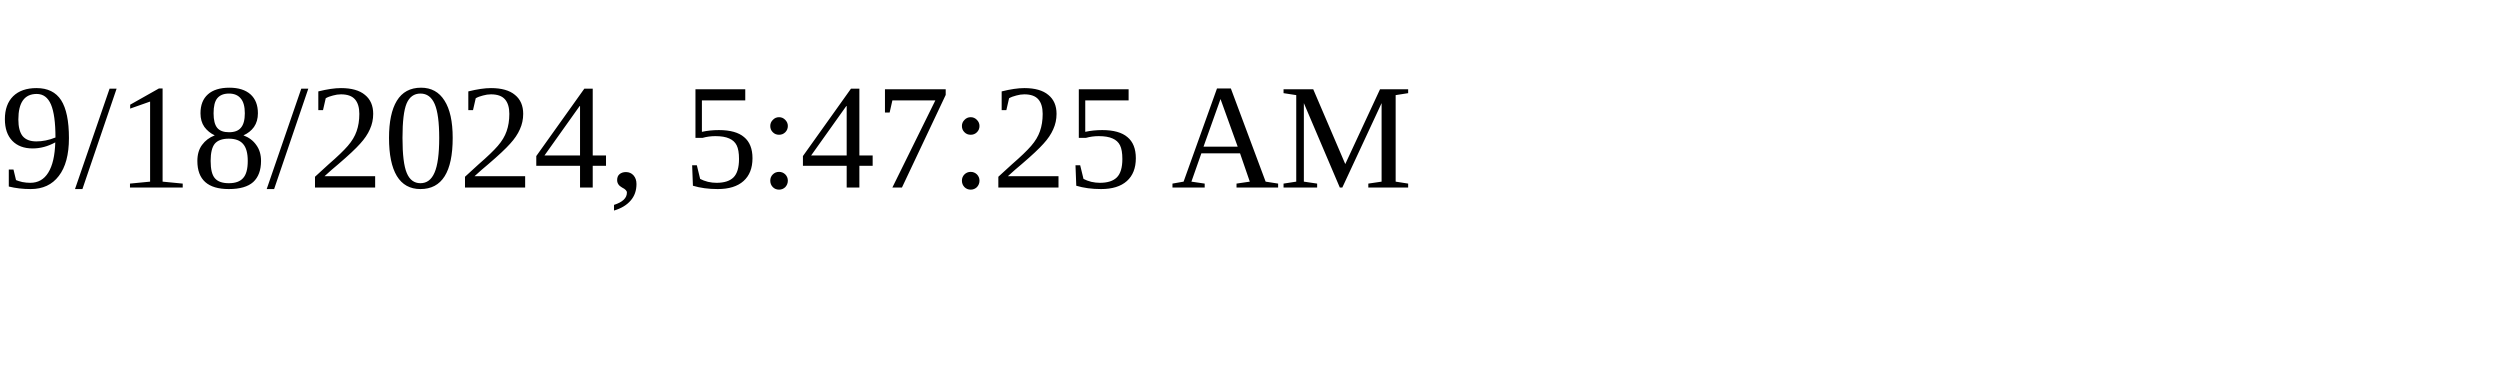
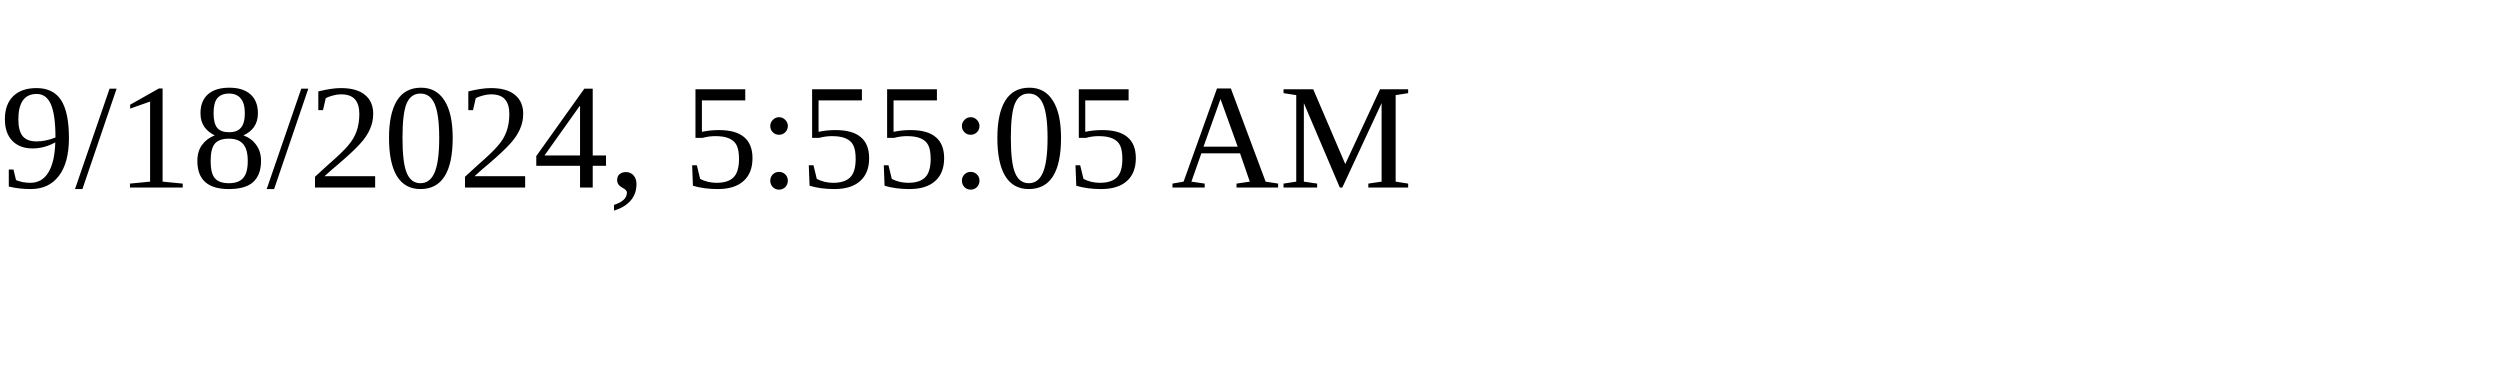
<svg xmlns="http://www.w3.org/2000/svg" height="30" width="200">
-   <text x="0" y="15">9/18/2024, 5:47:25 AM</text>
+   <text x="0" y="15">9/18/2024, 5:55:05 AM</text>
</svg>
